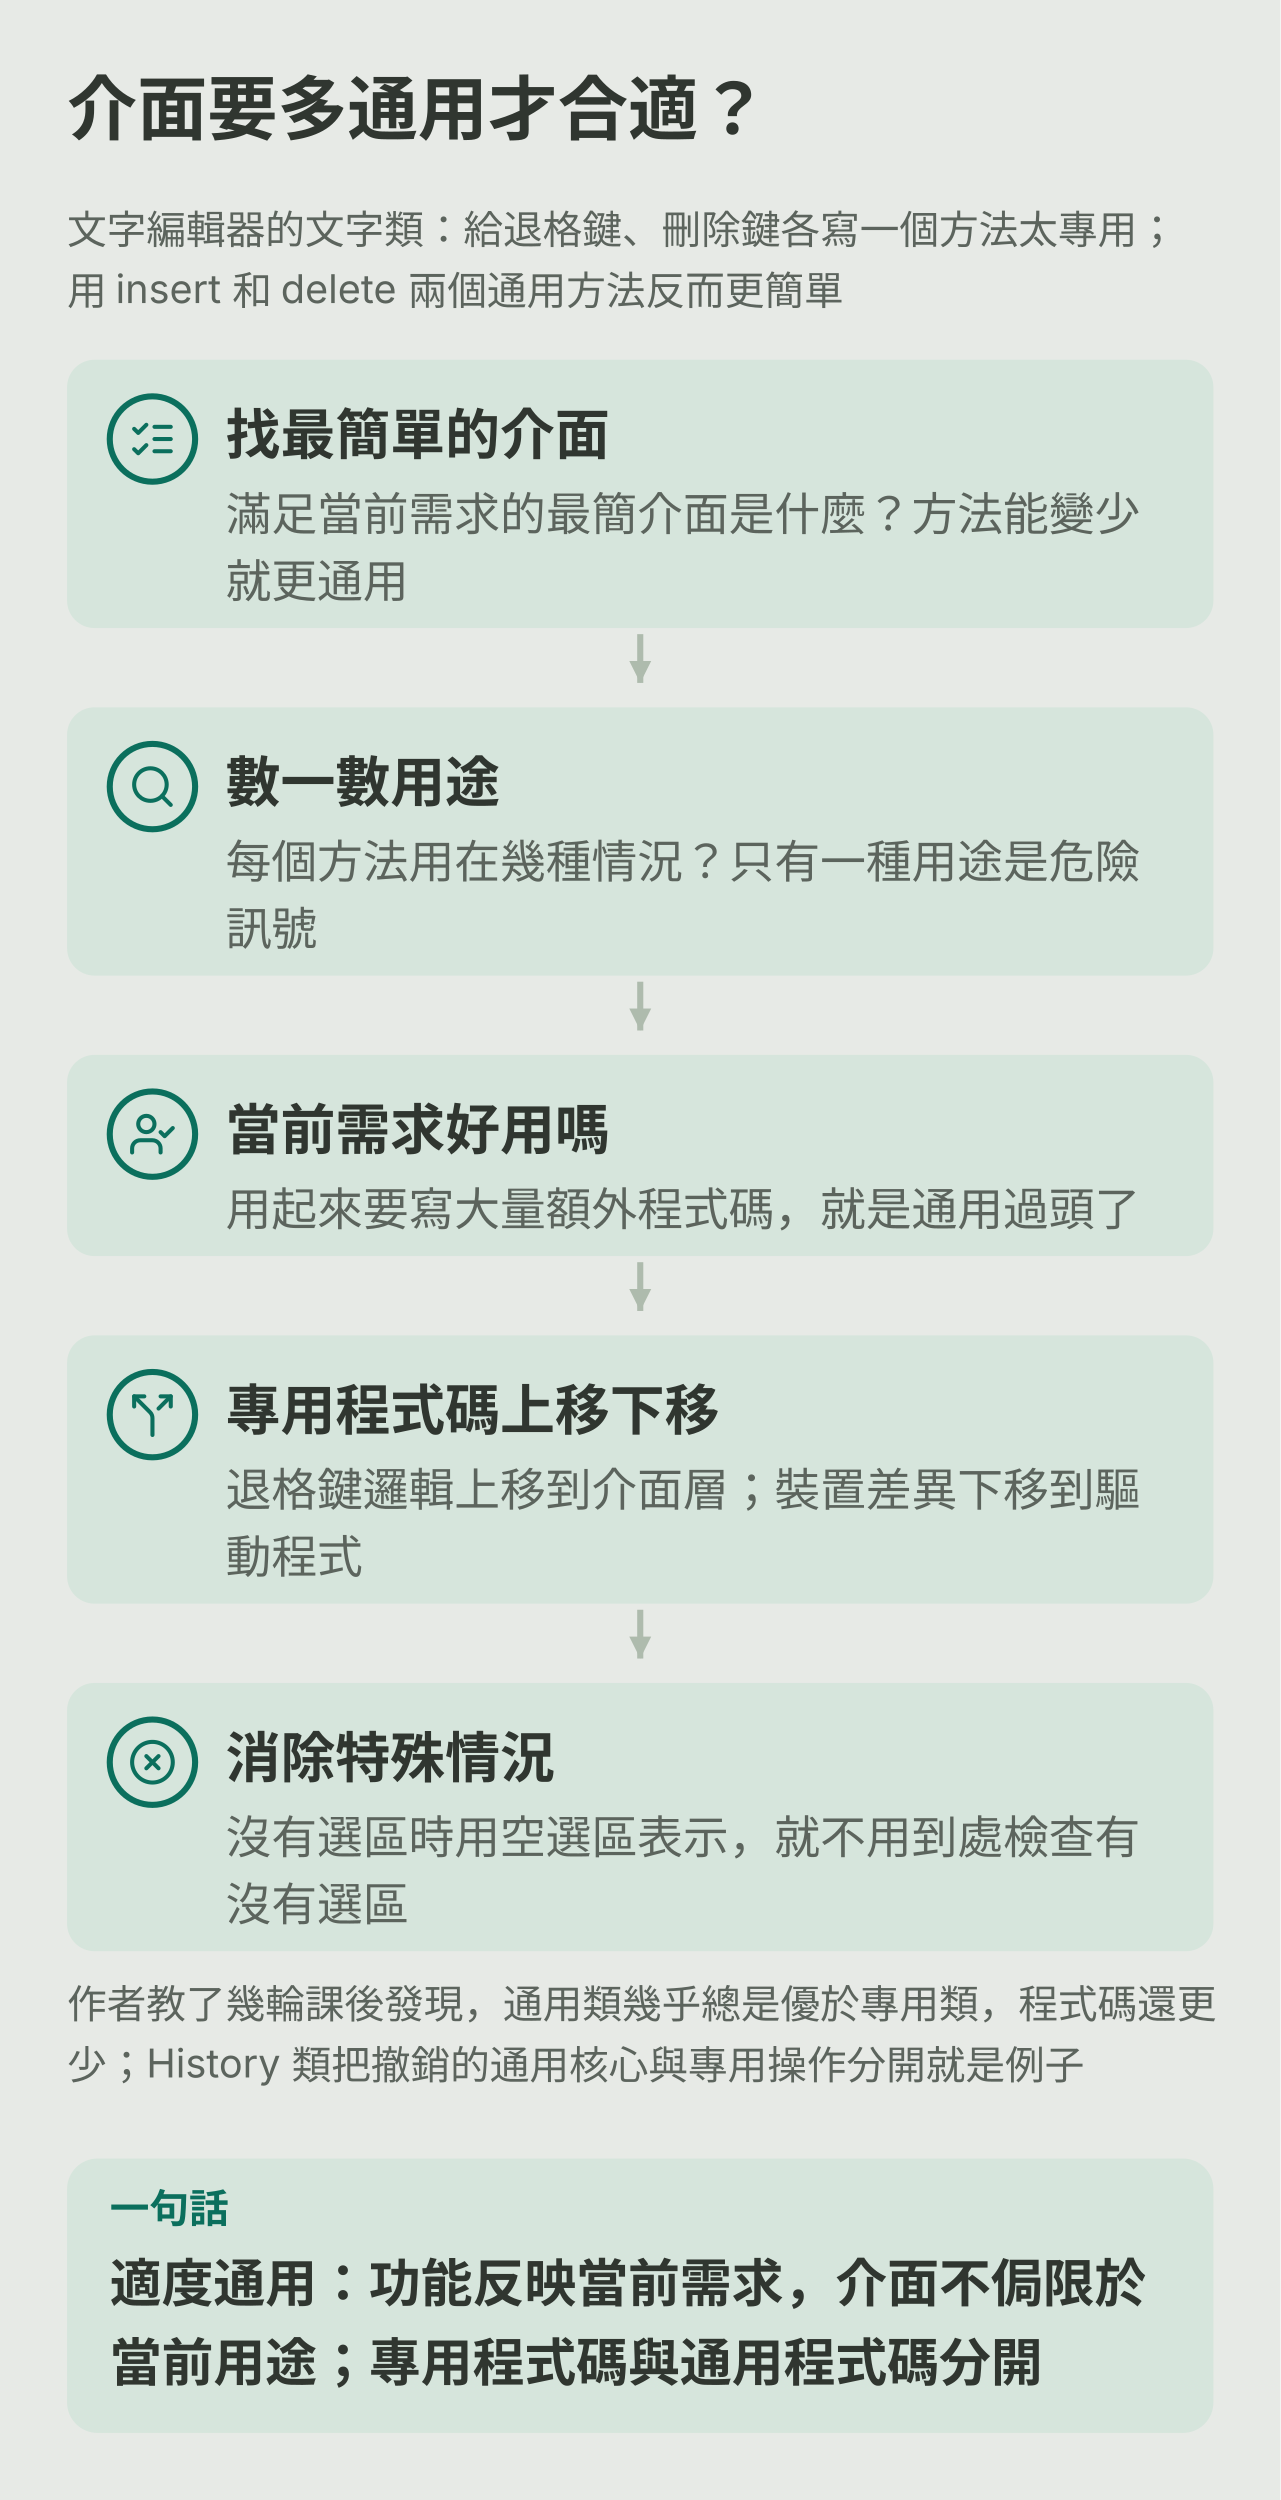
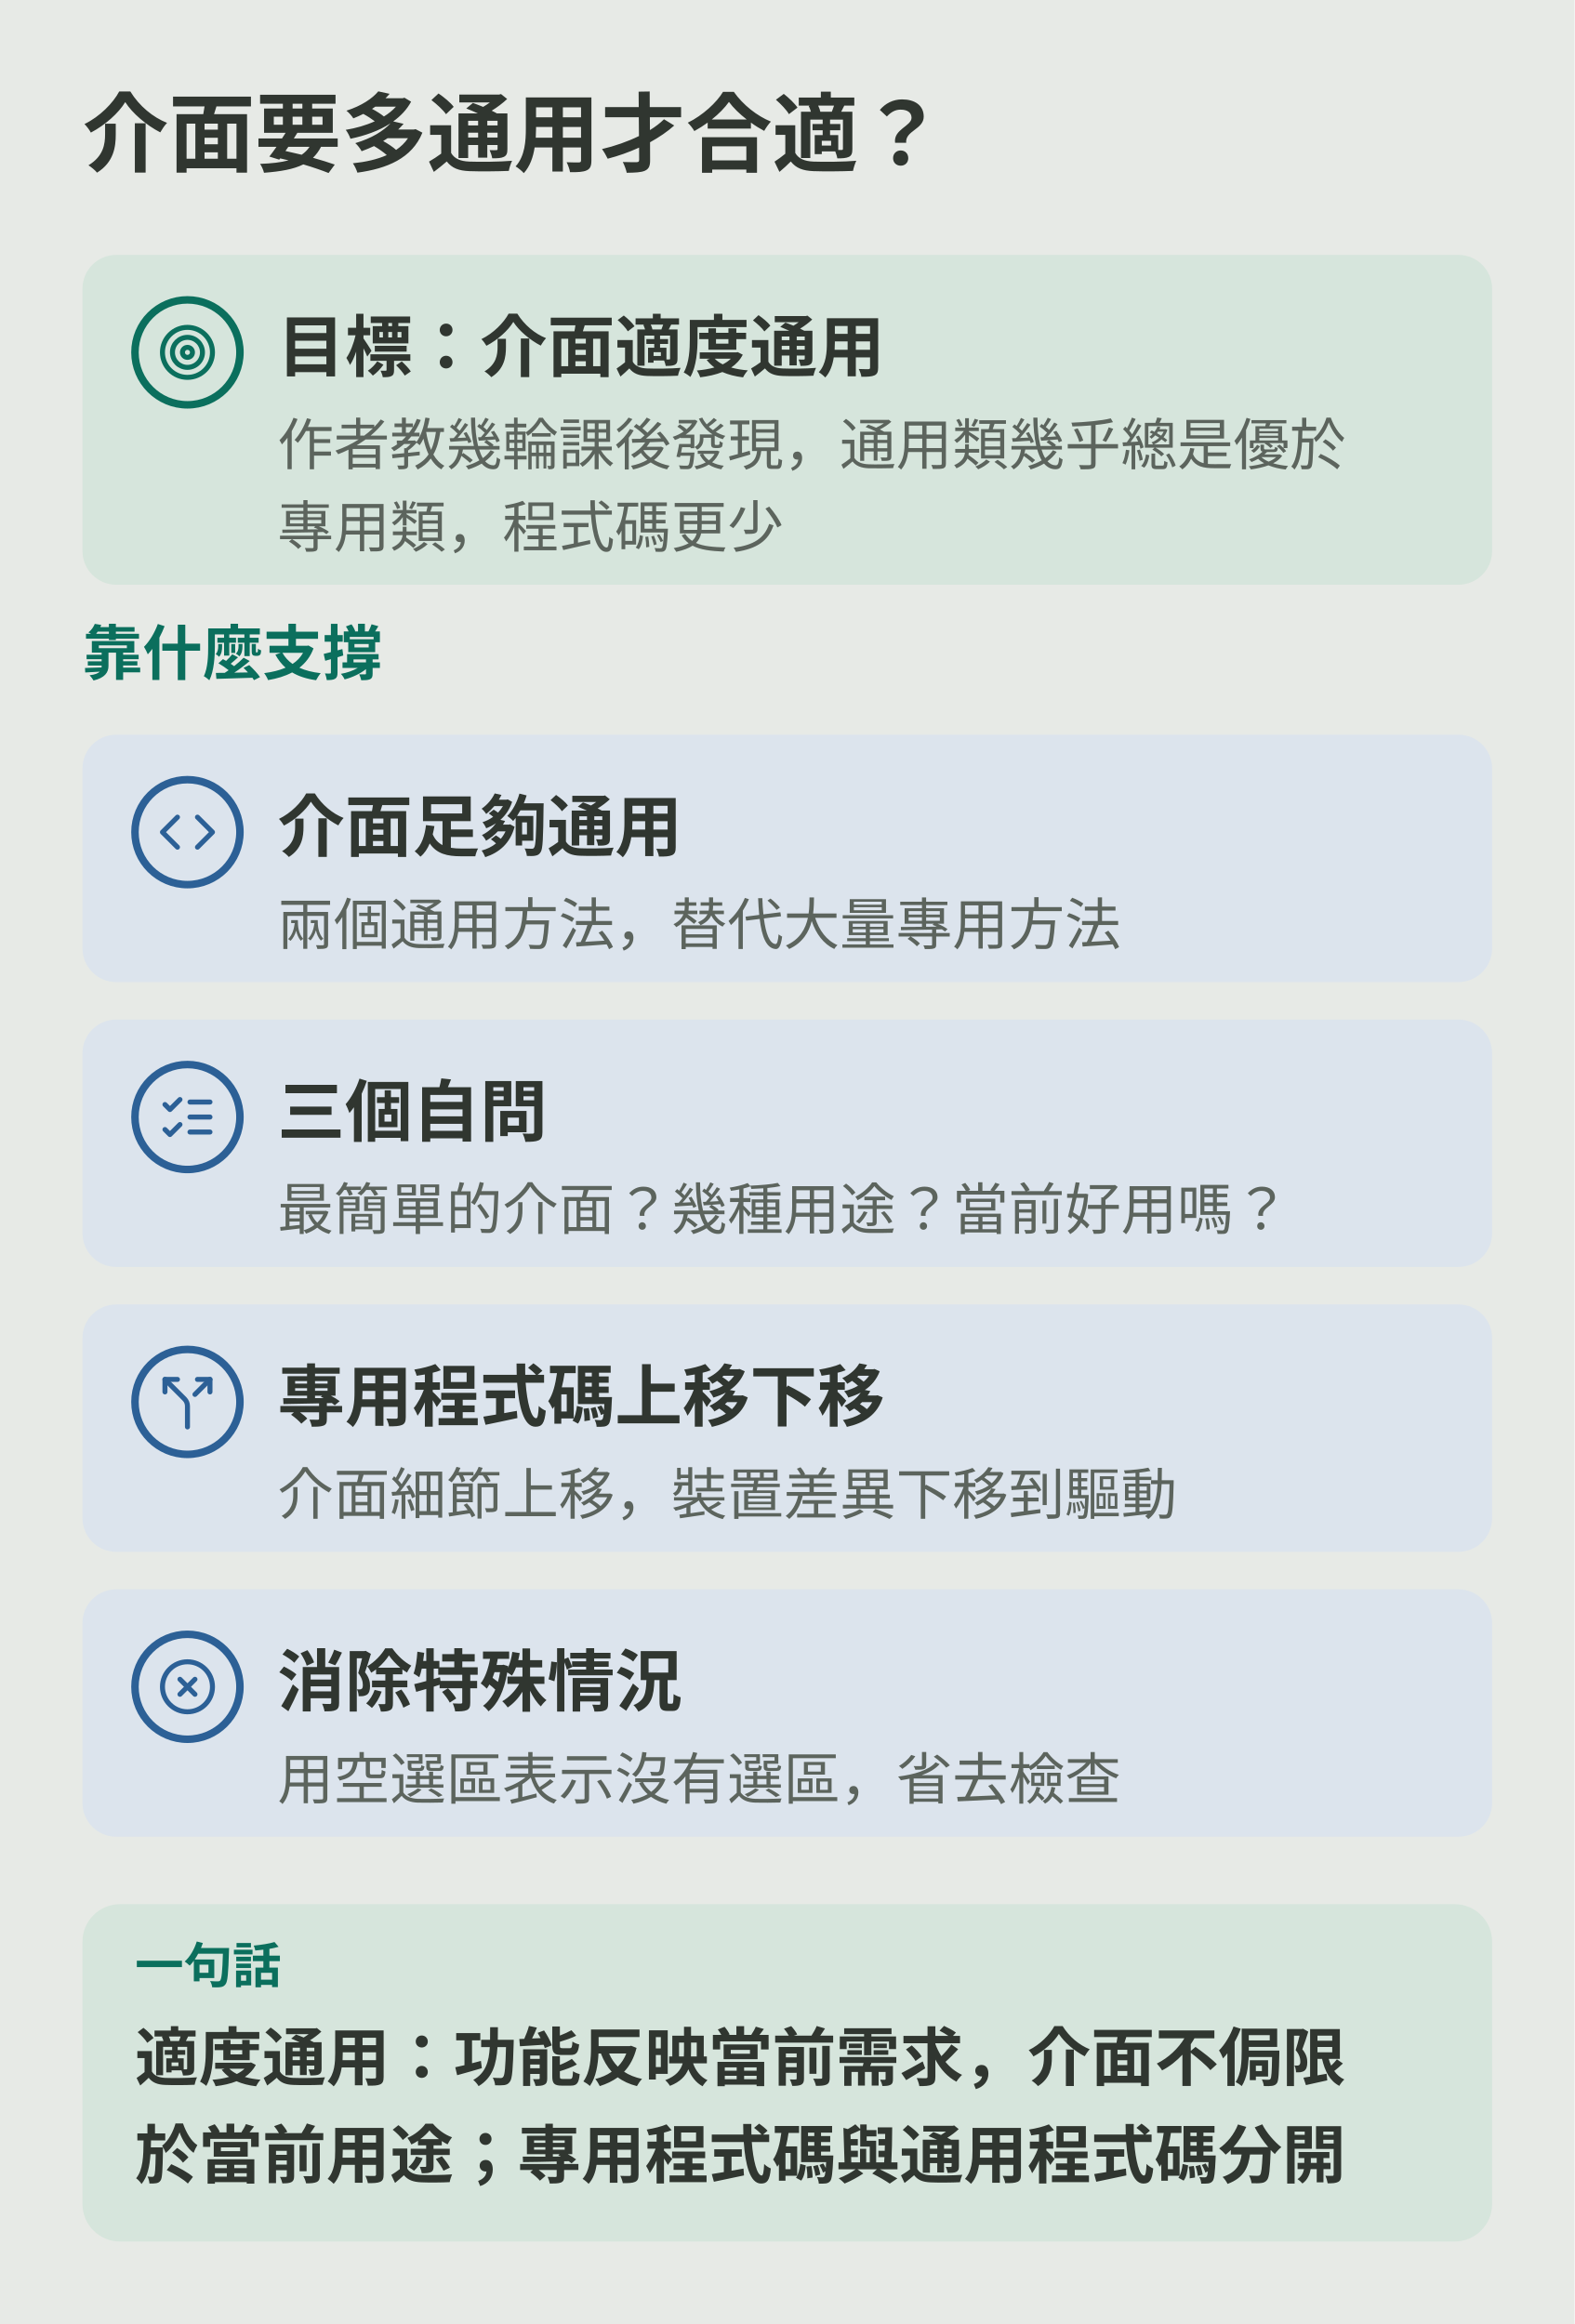
- <svg xmlns="http://www.w3.org/2000/svg" viewBox="0 0 420 820" role="img" aria-labelledby="ch06m-title ch06m-desc">
-   <rect width="420" height="820" fill="var(--diagram-bg,#e7eae6)" />
+ <svg xmlns="http://www.w3.org/2000/svg" viewBox="0 0 420 620" role="img" aria-labelledby="ch06m-title ch06m-desc">
+   <rect width="420" height="620" fill="var(--diagram-bg,#e7eae6)" />
  <g font-family="system-ui,-apple-system,'PingFang SC','Microsoft YaHei',sans-serif" fill="var(--diagram-ink,#303630)">
    <defs>
      <marker id="ch06m-arrow" viewBox="0 0 10 10" refX="9" refY="5" markerWidth="9" markerHeight="9" orient="auto" markerUnits="userSpaceOnUse">
        <path d="M1 1L9 5L1 9Z" fill="var(--diagram-line,#aebbad)" />
      </marker>
    </defs>
    <text x="22.0" y="44.0" font-size="23" font-weight="600">介面要多通用才合適？</text>
-     <text x="22.0" y="80.0" font-size="13" fill="var(--diagram-muted,#5c645d)">文字編輯器的文字類：給退格鍵、刪除鍵各寫一個方法太專用；</text>
-     <text x="22.0" y="100.0" font-size="13" fill="var(--diagram-muted,#5c645d)">用 insert 和 delete 兩個通用方法反而更簡單</text>
-     <rect x="22.0" y="118.0" width="376.0" height="88.0" rx="9" fill="var(--diagram-primary-soft,#d6e5dc)" />
-     <circle cx="50.0" cy="144.0" r="14" fill="var(--diagram-primary-soft,#d6e5dc)" stroke="var(--diagram-primary,#0b6f5d)" stroke-width="2" />
-     <g transform="translate(42.0,136.0) scale(0.667)" fill="none" stroke="var(--diagram-primary,#0b6f5d)" stroke-width="2" stroke-linecap="round" stroke-linejoin="round">
+     <rect x="22.0" y="68.0" width="376.0" height="88.0" rx="9" fill="var(--diagram-primary-soft,#d6e5dc)" />
+     <circle cx="50.0" cy="94.0" r="14" fill="var(--diagram-primary-soft,#d6e5dc)" stroke="var(--diagram-primary,#0b6f5d)" stroke-width="2" />
+     <g transform="translate(42.0,86.0) scale(0.667)" fill="none" stroke="var(--diagram-primary,#0b6f5d)" stroke-width="2" stroke-linecap="round" stroke-linejoin="round">
+       <circle cx="12" cy="12" r="10" />
+       <circle cx="12" cy="12" r="6" />
+       <circle cx="12" cy="12" r="2" />
+     </g>
+     <text x="74.0" y="99.0" font-size="18" font-weight="600">目標：介面適度通用</text>
+     <text x="74.0" y="124.0" font-size="15" fill="var(--diagram-muted,#5c645d)">作者教幾輪課後發現，通用類幾乎總是優於</text>
+     <text x="74.0" y="146.0" font-size="15" fill="var(--diagram-muted,#5c645d)">專用類，程式碼更少</text>
+     <text x="22.0" y="180.0" font-size="16" font-weight="600" fill="var(--diagram-primary,#0b6f5d)">靠什麼支撐</text>
+     <rect x="22.0" y="196.0" width="376.0" height="66.0" rx="9" fill="var(--diagram-secondary-soft,#dce4ed)" />
+     <circle cx="50.0" cy="222.0" r="14" fill="var(--diagram-secondary-soft,#dce4ed)" stroke="var(--diagram-secondary,#2c6096)" stroke-width="2" />
+     <g transform="translate(42.0,214.0) scale(0.667)" fill="none" stroke="var(--diagram-secondary,#2c6096)" stroke-width="2" stroke-linecap="round" stroke-linejoin="round">
+       <polyline points="16 18 22 12 16 6" />
+       <polyline points="8 6 2 12 8 18" />
+     </g>
+     <text x="74.0" y="227.0" font-size="18" font-weight="600">介面足夠通用</text>
+     <text x="74.0" y="252.0" font-size="15" fill="var(--diagram-muted,#5c645d)">兩個通用方法，替代大量專用方法</text>
+     <rect x="22.0" y="272.0" width="376.0" height="66.0" rx="9" fill="var(--diagram-secondary-soft,#dce4ed)" />
+     <circle cx="50.0" cy="298.0" r="14" fill="var(--diagram-secondary-soft,#dce4ed)" stroke="var(--diagram-secondary,#2c6096)" stroke-width="2" />
+     <g transform="translate(42.0,290.0) scale(0.667)" fill="none" stroke="var(--diagram-secondary,#2c6096)" stroke-width="2" stroke-linecap="round" stroke-linejoin="round">
      <path d="m3 17 2 2 4-4" />
      <path d="m3 7 2 2 4-4" />
      <path d="M13 6h8" />
      <path d="M13 12h8" />
      <path d="M13 18h8" />
    </g>
-     <text x="74.0" y="149.0" font-size="18" font-weight="600">找最簡單的介面</text>
-     <text x="74.0" y="174.0" font-size="15" fill="var(--diagram-muted,#5c645d)">滿足當前需求的最簡介面是什麼？方法能變少</text>
-     <text x="74.0" y="196.0" font-size="15" fill="var(--diagram-muted,#5c645d)">就更通用</text>
-     <path d="M210.0 208.0 L210.0 224.0" fill="none" stroke="var(--diagram-line,#aebbad)" stroke-width="2" marker-end="url(#ch06m-arrow)" />
-     <rect x="22.0" y="232.0" width="376.0" height="88.0" rx="9" fill="var(--diagram-primary-soft,#d6e5dc)" />
-     <circle cx="50.0" cy="258.0" r="14" fill="var(--diagram-primary-soft,#d6e5dc)" stroke="var(--diagram-primary,#0b6f5d)" stroke-width="2" />
-     <g transform="translate(42.0,250.0) scale(0.667)" fill="none" stroke="var(--diagram-primary,#0b6f5d)" stroke-width="2" stroke-linecap="round" stroke-linejoin="round">
-       <circle cx="11" cy="11" r="8" />
-       <path d="m21 21-4.3-4.3" />
-     </g>
-     <text x="74.0" y="263.0" font-size="18" font-weight="600">數一數用途</text>
-     <text x="74.0" y="288.0" font-size="15" fill="var(--diagram-muted,#5c645d)">每個方法用在幾種情況？只有一種用途是危險</text>
-     <text x="74.0" y="310.0" font-size="15" fill="var(--diagram-muted,#5c645d)">訊號</text>
-     <path d="M210.0 322.0 L210.0 338.0" fill="none" stroke="var(--diagram-line,#aebbad)" stroke-width="2" marker-end="url(#ch06m-arrow)" />
-     <rect x="22.0" y="346.0" width="376.0" height="66.0" rx="9" fill="var(--diagram-primary-soft,#d6e5dc)" />
-     <circle cx="50.0" cy="372.0" r="14" fill="var(--diagram-primary-soft,#d6e5dc)" stroke="var(--diagram-primary,#0b6f5d)" stroke-width="2" />
-     <g transform="translate(42.0,364.0) scale(0.667)" fill="none" stroke="var(--diagram-primary,#0b6f5d)" stroke-width="2" stroke-linecap="round" stroke-linejoin="round">
-       <path d="M16 21v-2a4 4 0 0 0-4-4H6a4 4 0 0 0-4 4v2" />
-       <circle cx="9" cy="7" r="4" />
-       <polyline points="16 11 18 13 22 9" />
-     </g>
-     <text x="74.0" y="377.0" font-size="18" font-weight="600">當前需求好用嗎</text>
-     <text x="74.0" y="402.0" font-size="15" fill="var(--diagram-muted,#5c645d)">用起來要寫大量額外程式碼，就是通用過頭了</text>
-     <path d="M210.0 414.0 L210.0 430.0" fill="none" stroke="var(--diagram-line,#aebbad)" stroke-width="2" marker-end="url(#ch06m-arrow)" />
-     <rect x="22.0" y="438.0" width="376.0" height="88.0" rx="9" fill="var(--diagram-primary-soft,#d6e5dc)" />
-     <circle cx="50.0" cy="464.0" r="14" fill="var(--diagram-primary-soft,#d6e5dc)" stroke="var(--diagram-primary,#0b6f5d)" stroke-width="2" />
-     <g transform="translate(42.0,456.0) scale(0.667)" fill="none" stroke="var(--diagram-primary,#0b6f5d)" stroke-width="2" stroke-linecap="round" stroke-linejoin="round">
+     <text x="74.0" y="303.0" font-size="18" font-weight="600">三個自問</text>
+     <text x="74.0" y="328.0" font-size="15" fill="var(--diagram-muted,#5c645d)">最簡單的介面？幾種用途？當前好用嗎？</text>
+     <rect x="22.0" y="348.0" width="376.0" height="66.0" rx="9" fill="var(--diagram-secondary-soft,#dce4ed)" />
+     <circle cx="50.0" cy="374.0" r="14" fill="var(--diagram-secondary-soft,#dce4ed)" stroke="var(--diagram-secondary,#2c6096)" stroke-width="2" />
+     <g transform="translate(42.0,366.0) scale(0.667)" fill="none" stroke="var(--diagram-secondary,#2c6096)" stroke-width="2" stroke-linecap="round" stroke-linejoin="round">
      <path d="M16 3h5v5" />
      <path d="M8 3H3v5" />
      <path d="M12 22v-8.3a4 4 0 0 0-1.172-2.872L3 3" />
      <path d="m15 9 6-6" />
    </g>
-     <text x="74.0" y="469.0" font-size="18" font-weight="600">專用程式碼上移下移</text>
-     <text x="74.0" y="494.0" font-size="15" fill="var(--diagram-muted,#5c645d)">退格鍵邏輯上移到介面層；裝置差異下移到驅</text>
-     <text x="74.0" y="516.0" font-size="15" fill="var(--diagram-muted,#5c645d)">動程式</text>
-     <path d="M210.0 528.0 L210.0 544.0" fill="none" stroke="var(--diagram-line,#aebbad)" stroke-width="2" marker-end="url(#ch06m-arrow)" />
-     <rect x="22.0" y="552.0" width="376.0" height="88.0" rx="9" fill="var(--diagram-primary-soft,#d6e5dc)" />
-     <circle cx="50.0" cy="578.0" r="14" fill="var(--diagram-primary-soft,#d6e5dc)" stroke="var(--diagram-primary,#0b6f5d)" stroke-width="2" />
-     <g transform="translate(42.0,570.0) scale(0.667)" fill="none" stroke="var(--diagram-primary,#0b6f5d)" stroke-width="2" stroke-linecap="round" stroke-linejoin="round">
+     <text x="74.0" y="379.0" font-size="18" font-weight="600">專用程式碼上移下移</text>
+     <text x="74.0" y="404.0" font-size="15" fill="var(--diagram-muted,#5c645d)">介面細節上移，裝置差異下移到驅動</text>
+     <rect x="22.0" y="424.0" width="376.0" height="66.0" rx="9" fill="var(--diagram-secondary-soft,#dce4ed)" />
+     <circle cx="50.0" cy="450.0" r="14" fill="var(--diagram-secondary-soft,#dce4ed)" stroke="var(--diagram-secondary,#2c6096)" stroke-width="2" />
+     <g transform="translate(42.0,442.0) scale(0.667)" fill="none" stroke="var(--diagram-secondary,#2c6096)" stroke-width="2" stroke-linecap="round" stroke-linejoin="round">
      <circle cx="12" cy="12" r="10" />
      <path d="m15 9-6 6" />
      <path d="m9 9 6 6" />
    </g>
-     <text x="74.0" y="583.0" font-size="18" font-weight="600">消除特殊情況</text>
-     <text x="74.0" y="608.0" font-size="15" fill="var(--diagram-muted,#5c645d)">沒有選區時用空選區表示，就不用到處檢查有</text>
-     <text x="74.0" y="630.0" font-size="15" fill="var(--diagram-muted,#5c645d)">沒有選區</text>
-     <text x="22.0" y="662.0" font-size="13" fill="var(--diagram-muted,#5c645d)">作者教了幾輪課後發現，通用類幾乎總是優於專用類，程式碼還更</text>
-     <text x="22.0" y="682.0" font-size="13" fill="var(--diagram-muted,#5c645d)">少；History 類把撤銷的通用核心與專用操作分開就是例子</text>
-     <rect x="22.0" y="708.0" width="376.0" height="90.0" rx="10" fill="var(--diagram-primary-soft,#d6e5dc)" />
-     <text x="36.0" y="729.0" font-size="13" font-weight="600" fill="var(--diagram-primary,#0b6f5d)">一句話</text>
-     <text x="36.0" y="755.0" font-size="17" font-weight="600">適度通用：功能反映當前需求，介面不侷限於</text>
-     <text x="36.0" y="781.0" font-size="17" font-weight="600">當前用途；專用程式碼與通用程式碼分開</text>
+     <text x="74.0" y="455.0" font-size="18" font-weight="600">消除特殊情況</text>
+     <text x="74.0" y="480.0" font-size="15" fill="var(--diagram-muted,#5c645d)">用空選區表示沒有選區，省去檢查</text>
+     <rect x="22.0" y="508.0" width="376.0" height="90.0" rx="10" fill="var(--diagram-primary-soft,#d6e5dc)" />
+     <text x="36.0" y="529.0" font-size="13" font-weight="600" fill="var(--diagram-primary,#0b6f5d)">一句話</text>
+     <text x="36.0" y="555.0" font-size="17" font-weight="600">適度通用：功能反映當前需求，介面不侷限</text>
+     <text x="36.0" y="581.0" font-size="17" font-weight="600">於當前用途；專用程式碼與通用程式碼分開</text>
  </g>
</svg>
